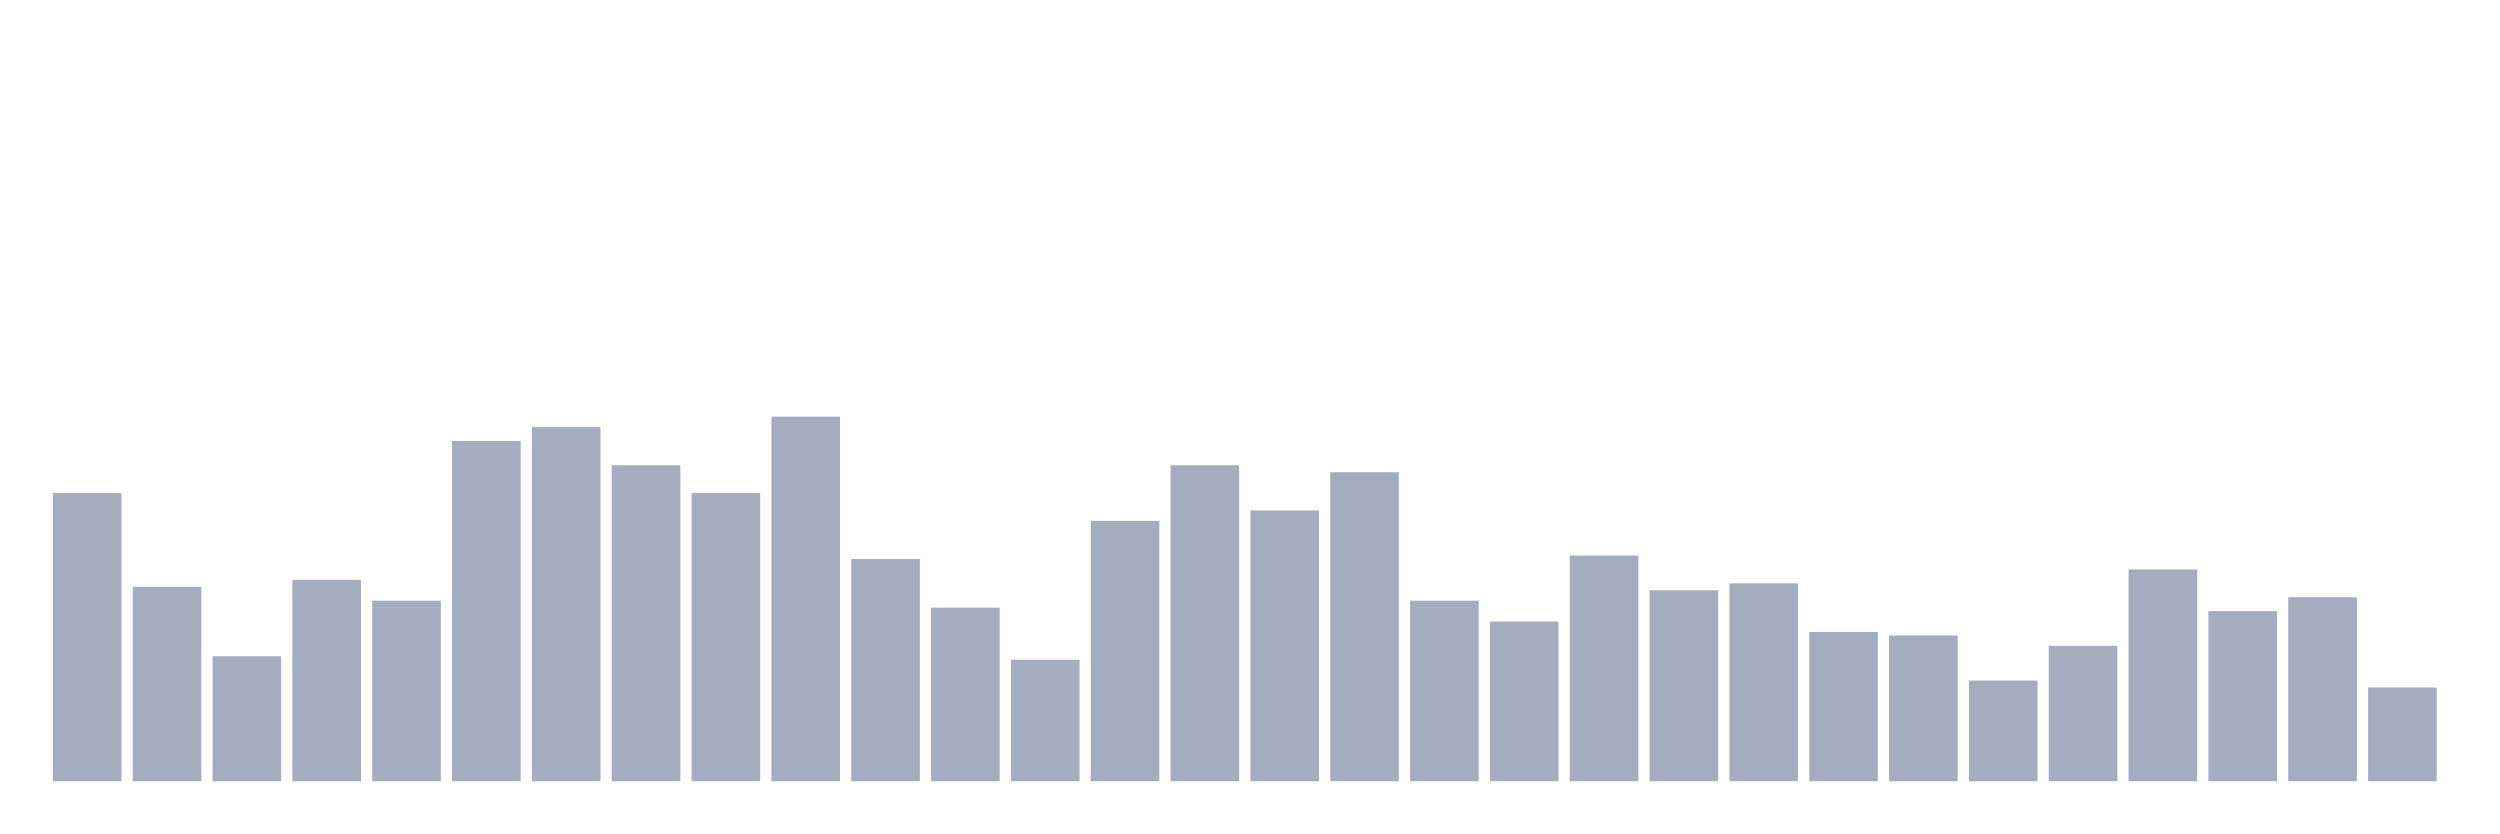
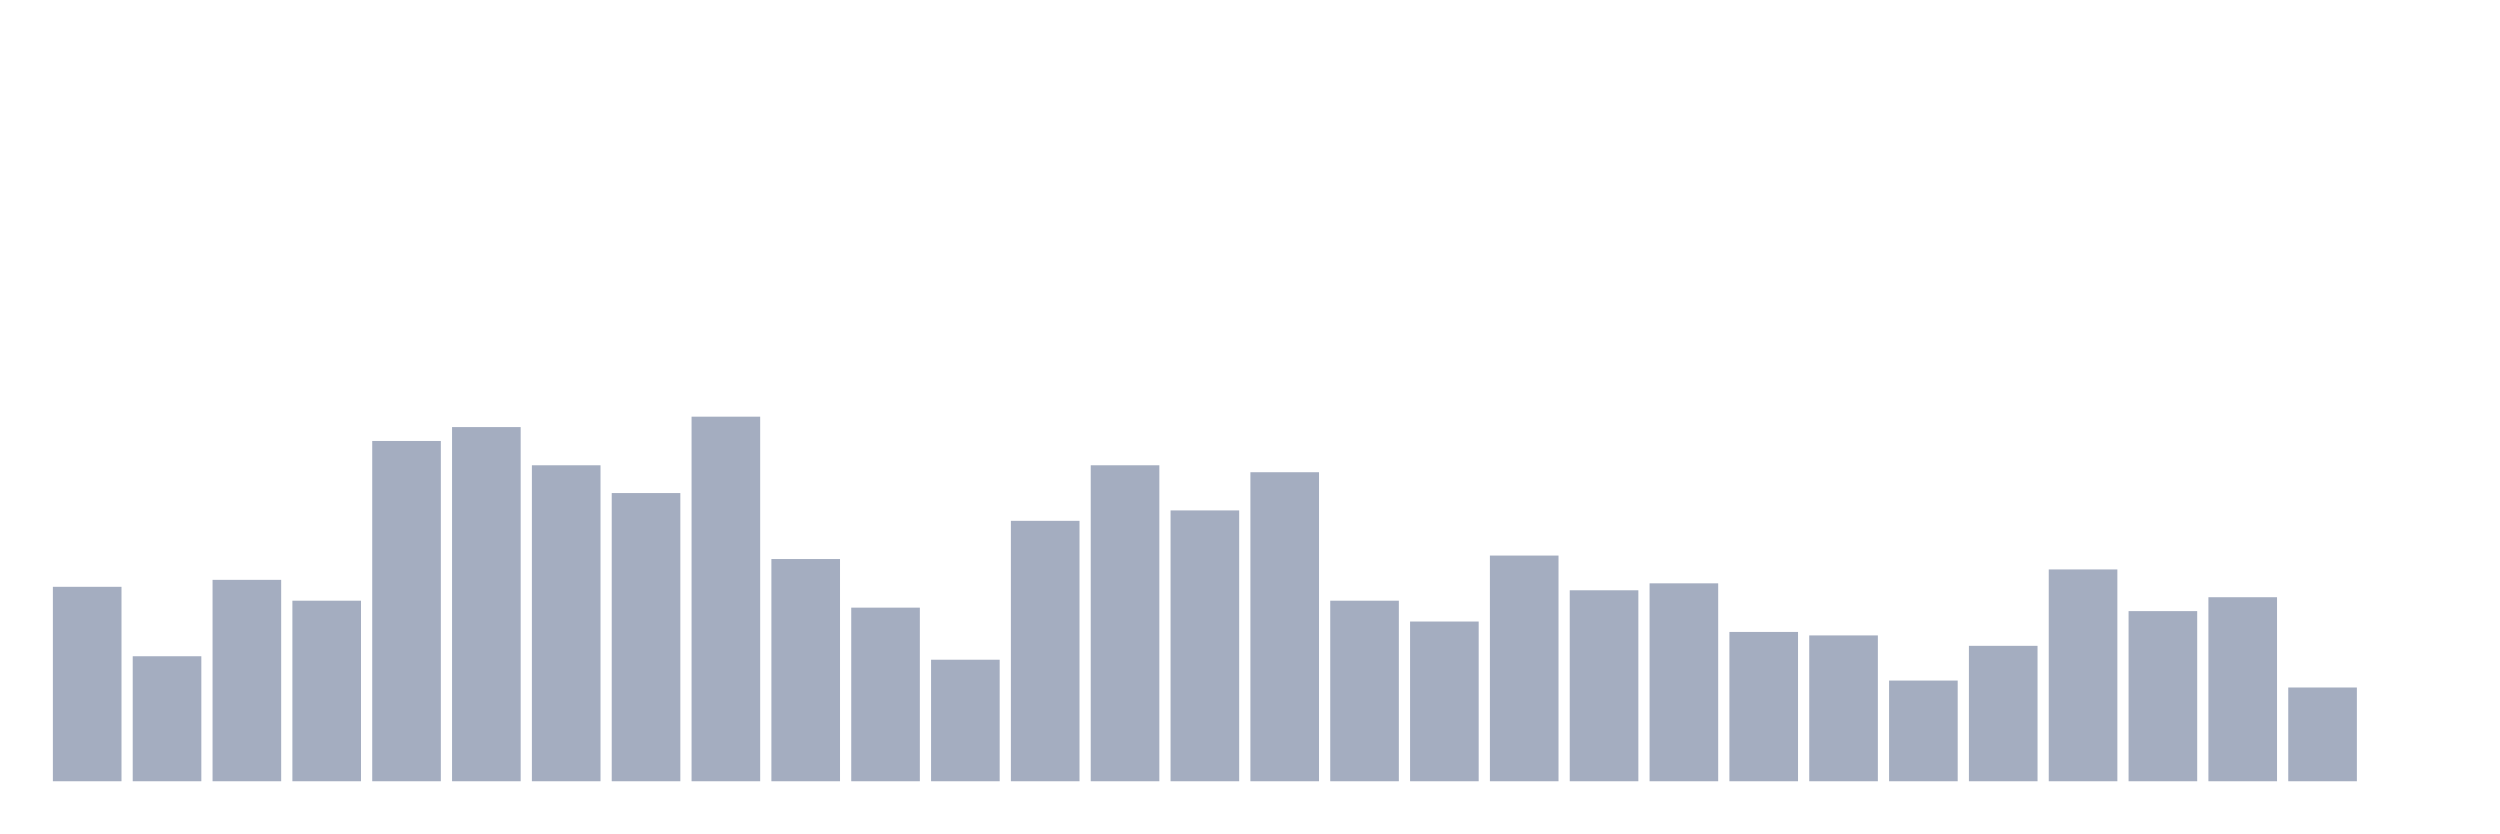
<svg xmlns="http://www.w3.org/2000/svg" viewBox="0 0 480 160">
  <g transform="translate(10,10)">
-     <rect class="bar" x="0.153" width="13.175" y="84.667" height="55.333" fill="rgb(164,173,192)" />
-     <rect class="bar" x="15.482" width="13.175" y="102.667" height="37.333" fill="rgb(164,173,192)" />
-     <rect class="bar" x="30.81" width="13.175" y="116" height="24" fill="rgb(164,173,192)" />
-     <rect class="bar" x="46.138" width="13.175" y="101.333" height="38.667" fill="rgb(164,173,192)" />
-     <rect class="bar" x="61.466" width="13.175" y="105.333" height="34.667" fill="rgb(164,173,192)" />
-     <rect class="bar" x="76.794" width="13.175" y="74.667" height="65.333" fill="rgb(164,173,192)" />
-     <rect class="bar" x="92.123" width="13.175" y="72" height="68" fill="rgb(164,173,192)" />
-     <rect class="bar" x="107.451" width="13.175" y="79.333" height="60.667" fill="rgb(164,173,192)" />
-     <rect class="bar" x="122.779" width="13.175" y="84.667" height="55.333" fill="rgb(164,173,192)" />
-     <rect class="bar" x="138.107" width="13.175" y="70" height="70" fill="rgb(164,173,192)" />
-     <rect class="bar" x="153.436" width="13.175" y="97.333" height="42.667" fill="rgb(164,173,192)" />
-     <rect class="bar" x="168.764" width="13.175" y="106.667" height="33.333" fill="rgb(164,173,192)" />
-     <rect class="bar" x="184.092" width="13.175" y="116.667" height="23.333" fill="rgb(164,173,192)" />
-     <rect class="bar" x="199.42" width="13.175" y="90" height="50" fill="rgb(164,173,192)" />
-     <rect class="bar" x="214.748" width="13.175" y="79.333" height="60.667" fill="rgb(164,173,192)" />
-     <rect class="bar" x="230.077" width="13.175" y="88" height="52" fill="rgb(164,173,192)" />
-     <rect class="bar" x="245.405" width="13.175" y="80.667" height="59.333" fill="rgb(164,173,192)" />
-     <rect class="bar" x="260.733" width="13.175" y="105.333" height="34.667" fill="rgb(164,173,192)" />
-     <rect class="bar" x="276.061" width="13.175" y="109.333" height="30.667" fill="rgb(164,173,192)" />
-     <rect class="bar" x="291.39" width="13.175" y="96.667" height="43.333" fill="rgb(164,173,192)" />
-     <rect class="bar" x="306.718" width="13.175" y="103.333" height="36.667" fill="rgb(164,173,192)" />
-     <rect class="bar" x="322.046" width="13.175" y="102" height="38" fill="rgb(164,173,192)" />
-     <rect class="bar" x="337.374" width="13.175" y="111.333" height="28.667" fill="rgb(164,173,192)" />
-     <rect class="bar" x="352.702" width="13.175" y="112" height="28" fill="rgb(164,173,192)" />
-     <rect class="bar" x="368.031" width="13.175" y="120.667" height="19.333" fill="rgb(164,173,192)" />
-     <rect class="bar" x="383.359" width="13.175" y="114" height="26" fill="rgb(164,173,192)" />
-     <rect class="bar" x="398.687" width="13.175" y="99.333" height="40.667" fill="rgb(164,173,192)" />
-     <rect class="bar" x="414.015" width="13.175" y="107.333" height="32.667" fill="rgb(164,173,192)" />
-     <rect class="bar" x="429.344" width="13.175" y="104.667" height="35.333" fill="rgb(164,173,192)" />
-     <rect class="bar" x="444.672" width="13.175" y="122" height="18" fill="rgb(164,173,192)" />
+     <rect class="bar" x="0.153" width="13.175" y="102.667" height="37.333" fill="rgb(164,173,192)" />
+     <rect class="bar" x="15.482" width="13.175" y="116" height="24" fill="rgb(164,173,192)" />
+     <rect class="bar" x="30.81" width="13.175" y="101.333" height="38.667" fill="rgb(164,173,192)" />
+     <rect class="bar" x="46.138" width="13.175" y="105.333" height="34.667" fill="rgb(164,173,192)" />
+     <rect class="bar" x="61.466" width="13.175" y="74.667" height="65.333" fill="rgb(164,173,192)" />
+     <rect class="bar" x="76.794" width="13.175" y="72" height="68" fill="rgb(164,173,192)" />
+     <rect class="bar" x="92.123" width="13.175" y="79.333" height="60.667" fill="rgb(164,173,192)" />
+     <rect class="bar" x="107.451" width="13.175" y="84.667" height="55.333" fill="rgb(164,173,192)" />
+     <rect class="bar" x="122.779" width="13.175" y="70" height="70" fill="rgb(164,173,192)" />
+     <rect class="bar" x="138.107" width="13.175" y="97.333" height="42.667" fill="rgb(164,173,192)" />
+     <rect class="bar" x="153.436" width="13.175" y="106.667" height="33.333" fill="rgb(164,173,192)" />
+     <rect class="bar" x="168.764" width="13.175" y="116.667" height="23.333" fill="rgb(164,173,192)" />
+     <rect class="bar" x="184.092" width="13.175" y="90" height="50" fill="rgb(164,173,192)" />
+     <rect class="bar" x="199.42" width="13.175" y="79.333" height="60.667" fill="rgb(164,173,192)" />
+     <rect class="bar" x="214.748" width="13.175" y="88" height="52" fill="rgb(164,173,192)" />
+     <rect class="bar" x="230.077" width="13.175" y="80.667" height="59.333" fill="rgb(164,173,192)" />
+     <rect class="bar" x="245.405" width="13.175" y="105.333" height="34.667" fill="rgb(164,173,192)" />
+     <rect class="bar" x="260.733" width="13.175" y="109.333" height="30.667" fill="rgb(164,173,192)" />
+     <rect class="bar" x="276.061" width="13.175" y="96.667" height="43.333" fill="rgb(164,173,192)" />
+     <rect class="bar" x="291.39" width="13.175" y="103.333" height="36.667" fill="rgb(164,173,192)" />
+     <rect class="bar" x="306.718" width="13.175" y="102" height="38" fill="rgb(164,173,192)" />
+     <rect class="bar" x="322.046" width="13.175" y="111.333" height="28.667" fill="rgb(164,173,192)" />
+     <rect class="bar" x="337.374" width="13.175" y="112" height="28" fill="rgb(164,173,192)" />
+     <rect class="bar" x="352.702" width="13.175" y="120.667" height="19.333" fill="rgb(164,173,192)" />
+     <rect class="bar" x="368.031" width="13.175" y="114" height="26" fill="rgb(164,173,192)" />
+     <rect class="bar" x="383.359" width="13.175" y="99.333" height="40.667" fill="rgb(164,173,192)" />
+     <rect class="bar" x="398.687" width="13.175" y="107.333" height="32.667" fill="rgb(164,173,192)" />
+     <rect class="bar" x="414.015" width="13.175" y="104.667" height="35.333" fill="rgb(164,173,192)" />
+     <rect class="bar" x="429.344" width="13.175" y="122" height="18" fill="rgb(164,173,192)" />
+     <rect class="bar" x="444.672" width="13.175" y="140" height="0" fill="rgb(164,173,192)" />
  </g>
</svg>
